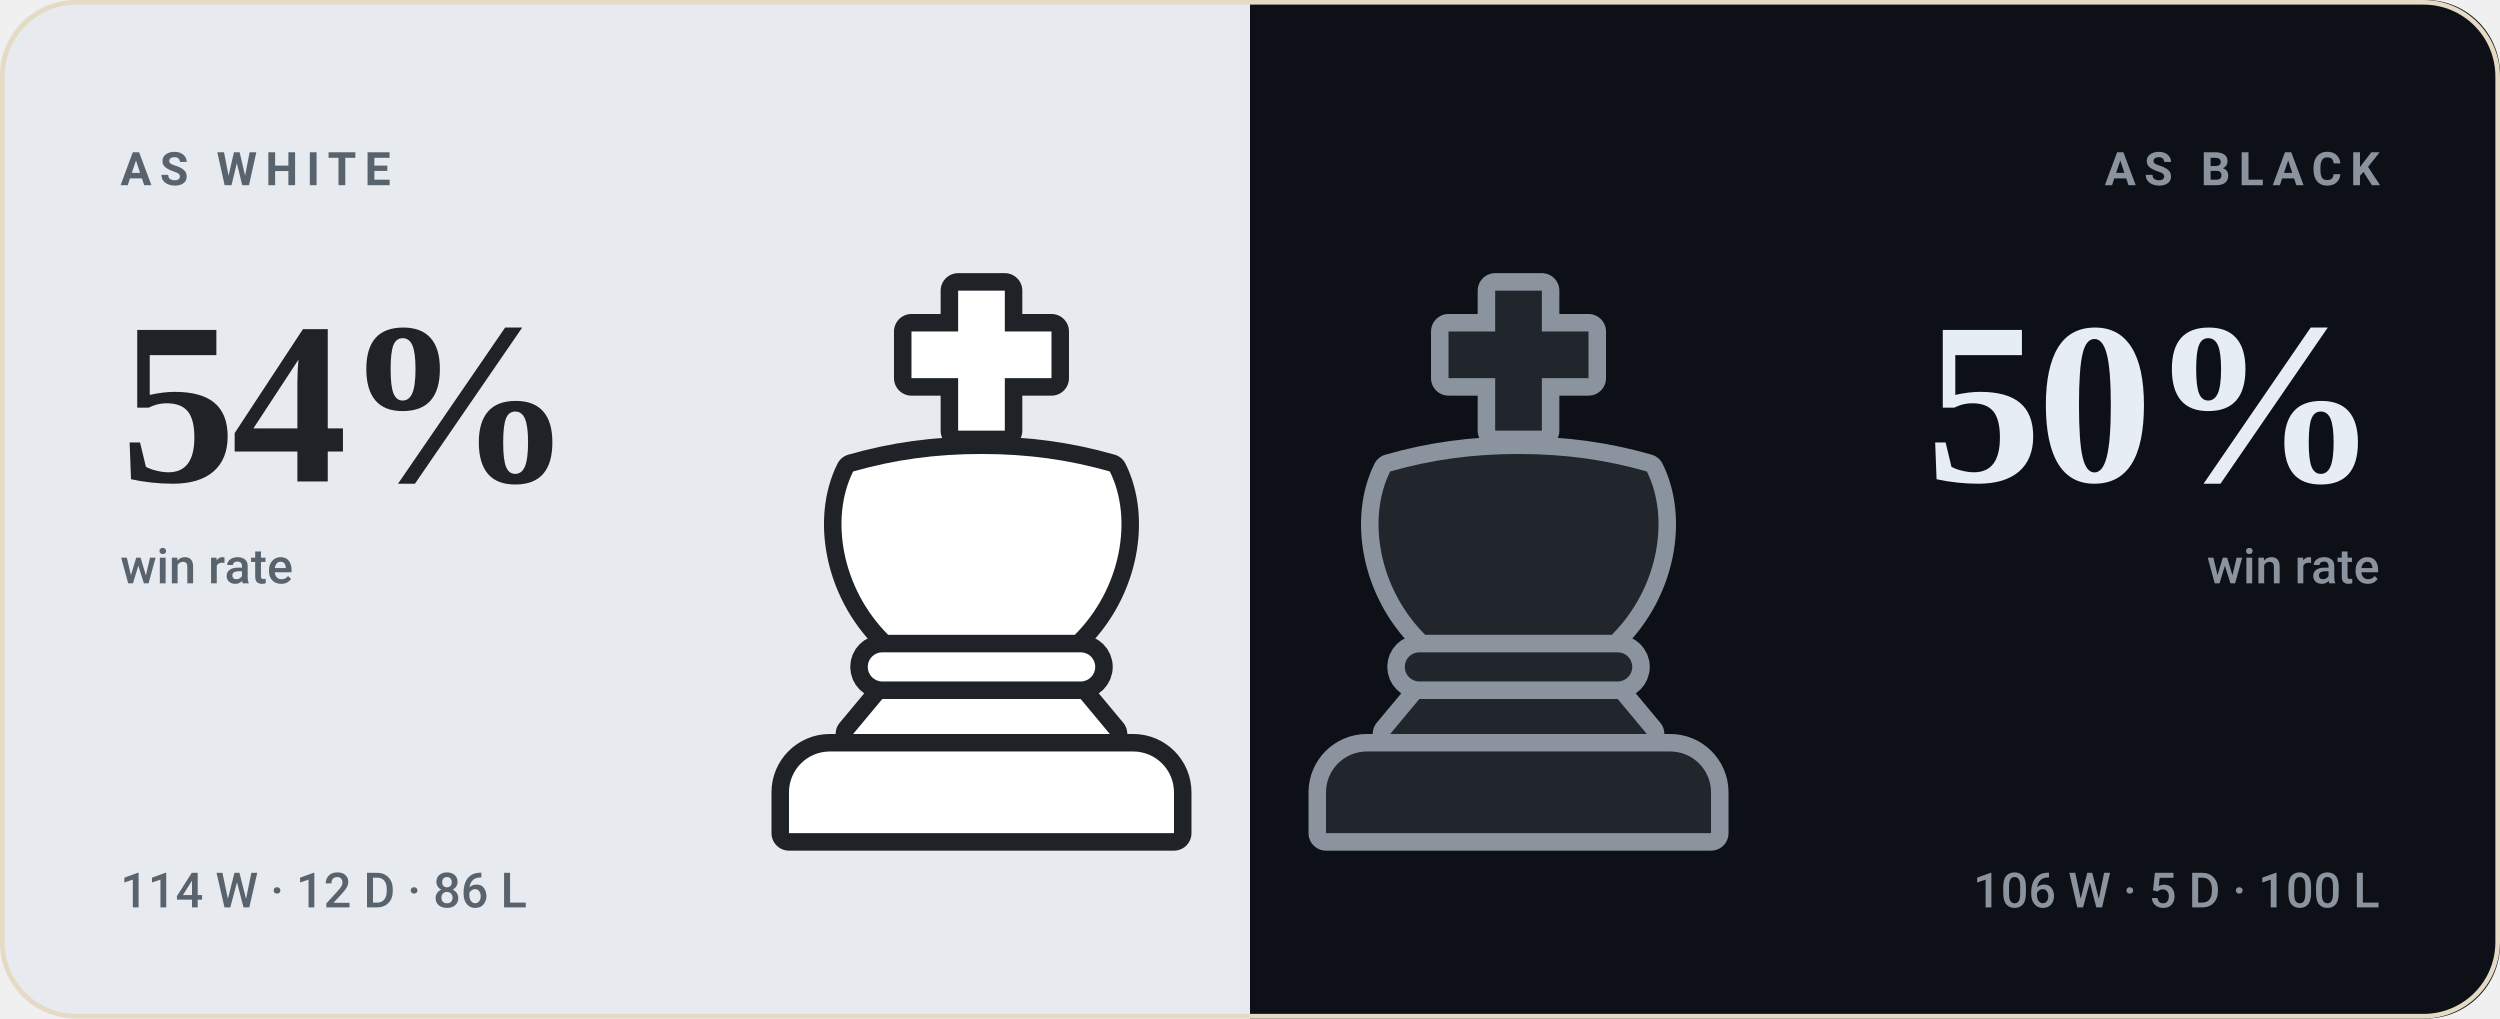
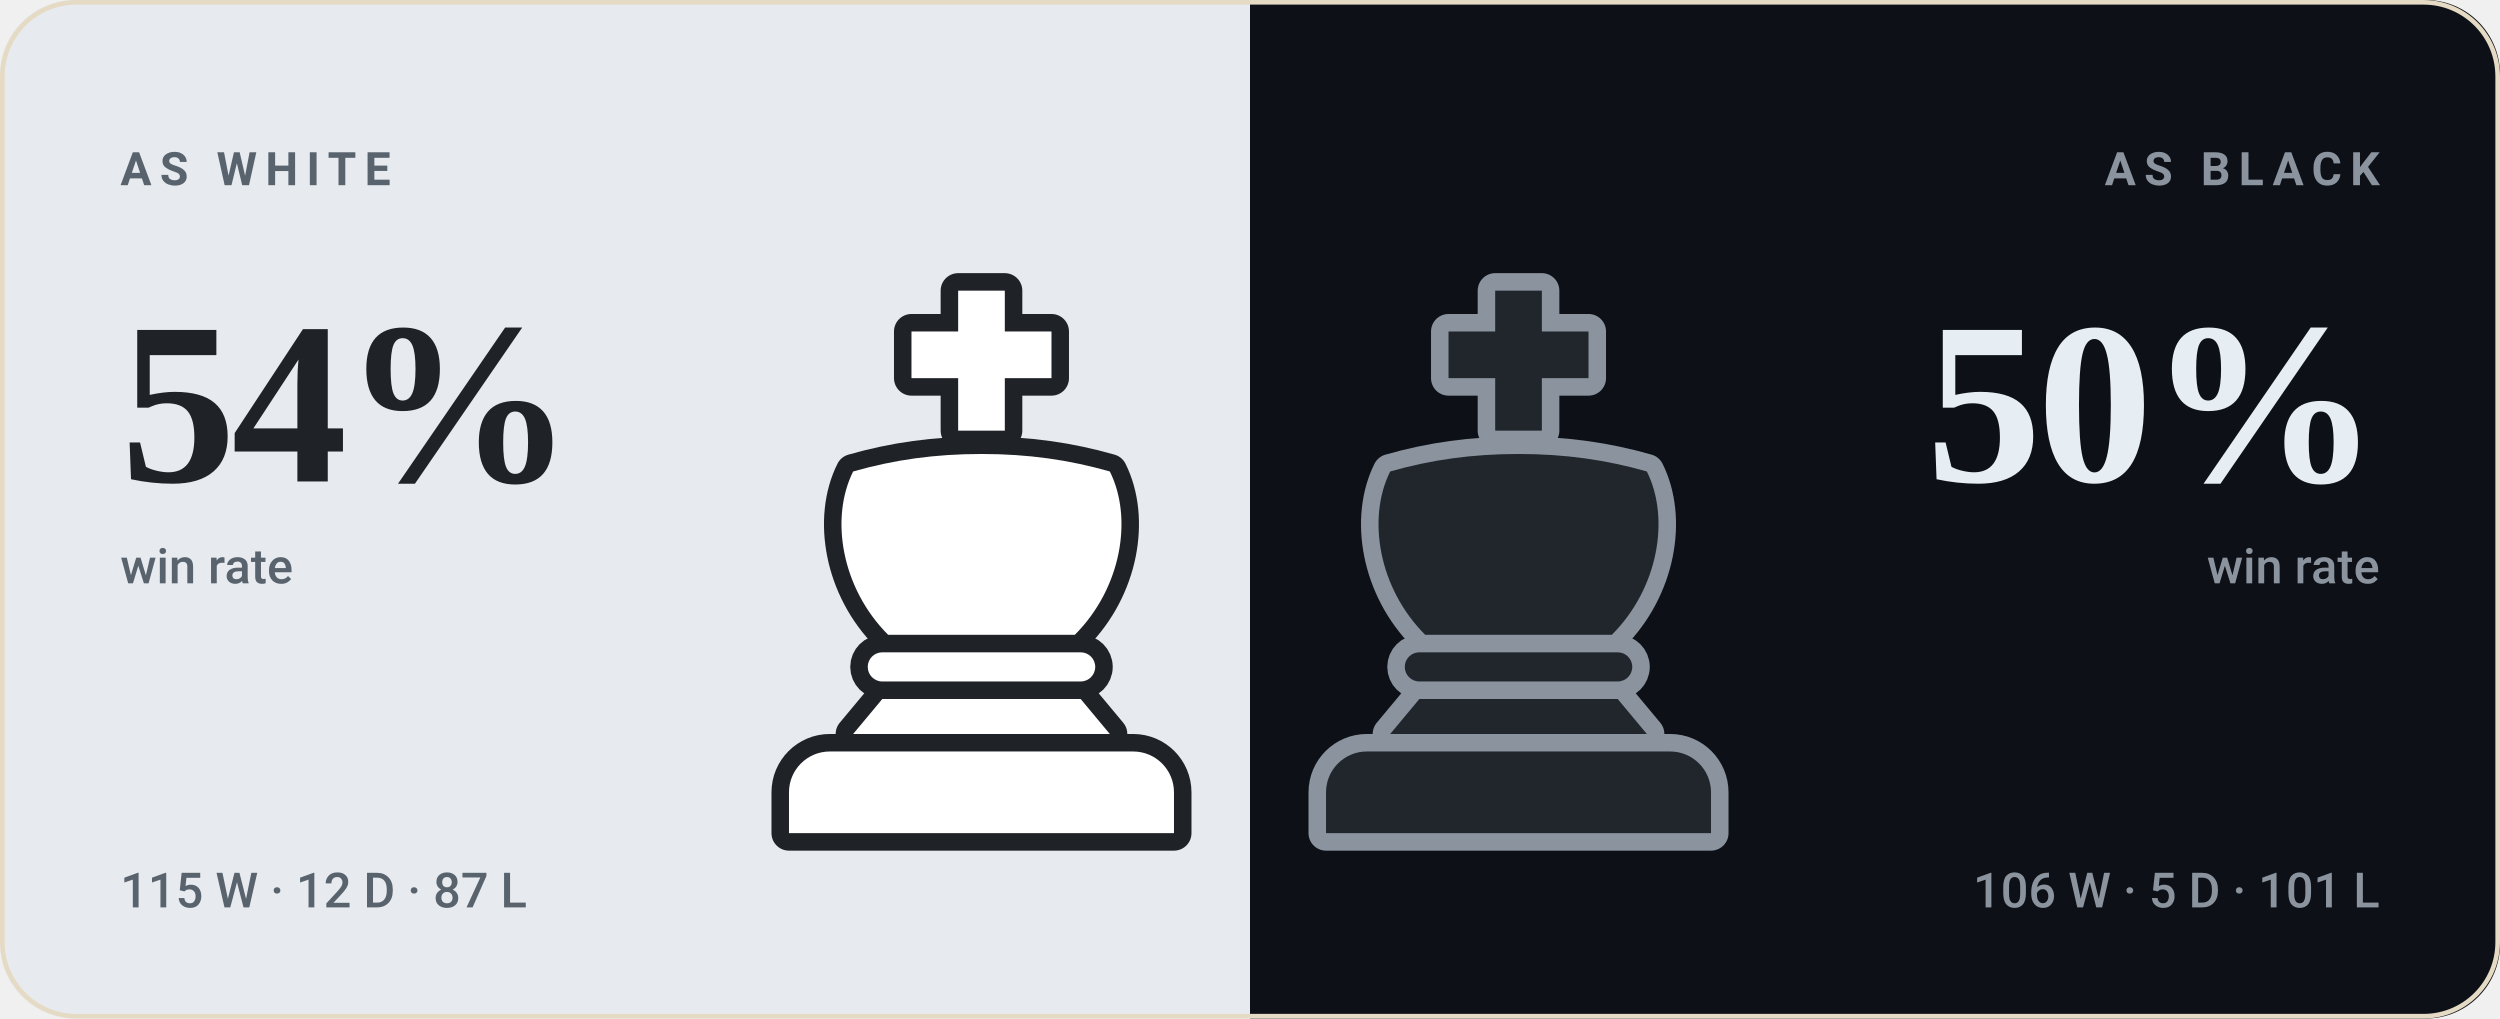
<svg xmlns="http://www.w3.org/2000/svg" viewBox="0 0 540 220" width="540" height="220" role="img" aria-label="bappozl wins 54% as White and 50% as Black">
  <style>svg{font-family:-apple-system,BlinkMacSystemFont,'Segoe UI',Roboto,'Helvetica Neue',Arial,sans-serif}text{fill:#221d15;white-space:pre}.bg{fill:#f8f2e6}.acc{fill:#9a6a1e}.win{fill:#0d8659}.draw{fill:#7c7f85}.loss{fill:#c0332f}.lbl{font-size:10px;font-weight:600;letter-spacing:.18em;fill:#7a7164}.cap{font-size:10.5px;font-weight:500;fill:#7a7164}.num{font-family:Georgia,'Times New Roman',Times,serif;font-weight:700;letter-spacing:-.02em}.tick{font-size:9px;font-weight:500;fill:#7a7164;opacity:.75}.dl{font-size:10px;font-weight:600}.rule{stroke:#e5dac4;stroke-width:1;fill:none}.grid{stroke:#e5dac4;stroke-width:1;fill:none;opacity:.7}.ln{fill:none;stroke:#9a6a1e;stroke-width:2;stroke-linecap:round;stroke-linejoin:round}.ring{stroke:#f8f2e6;stroke-width:2}.hollow{fill:none;stroke-width:1.5}.sq{fill:#221d15;opacity:.035}</style>
  <rect class="bg" width="540" height="220" rx="16" />
  <clipPath id="sp">
    <rect width="540" height="220" rx="16" />
  </clipPath>
  <g clip-path="url(#sp)">
    <rect width="270" height="220" fill="#e7ebef" />
    <rect x="270" width="270" height="220" fill="#0d1117" />
  </g>
  <g transform="translate(149.0,59.0) scale(1.26)">
    <g fill="#1f2328" stroke="#1f2328" stroke-width="6" stroke-linejoin="round">
      <path d="M46 3h8v7h8v8h-8v9h-8v-9h-8v-8h8z" />
      <path d="M28 34c7-2 14-3 22-3s15 1 22 3c4 8 2 20-6 28H34c-8-8-10-20-6-28z" />
      <path d="M33 65h34a2.5 2.5 0 0 1 0 5H33a2.5 2.5 0 0 1 0-5z" />
      <path d="M33 73h34l5 6H28z" />
      <path d="M24 82h52a7 7 0 0 1 7 7v7H17v-7a7 7 0 0 1 7-7z" />
    </g>
    <g fill="#ffffff">
      <path d="M46 3h8v7h8v8h-8v9h-8v-9h-8v-8h8z" />
      <path d="M28 34c7-2 14-3 22-3s15 1 22 3c4 8 2 20-6 28H34c-8-8-10-20-6-28z" />
      <path d="M33 65h34a2.5 2.5 0 0 1 0 5H33a2.5 2.5 0 0 1 0-5z" />
      <path d="M33 73h34l5 6H28z" />
      <path d="M24 82h52a7 7 0 0 1 7 7v7H17v-7a7 7 0 0 1 7-7z" />
    </g>
  </g>
  <g transform="translate(265.0,59.0) scale(1.26)">
    <g fill="#8b949e" stroke="#8b949e" stroke-width="6" stroke-linejoin="round">
      <path d="M46 3h8v7h8v8h-8v9h-8v-9h-8v-8h8z" />
      <path d="M28 34c7-2 14-3 22-3s15 1 22 3c4 8 2 20-6 28H34c-8-8-10-20-6-28z" />
      <path d="M33 65h34a2.5 2.5 0 0 1 0 5H33a2.5 2.5 0 0 1 0-5z" />
      <path d="M33 73h34l5 6H28z" />
      <path d="M24 82h52a7 7 0 0 1 7 7v7H17v-7a7 7 0 0 1 7-7z" />
    </g>
    <g fill="#21262d">
      <path d="M46 3h8v7h8v8h-8v9h-8v-9h-8v-8h8z" />
      <path d="M28 34c7-2 14-3 22-3s15 1 22 3c4 8 2 20-6 28H34c-8-8-10-20-6-28z" />
      <path d="M33 65h34a2.5 2.5 0 0 1 0 5H33a2.5 2.5 0 0 1 0-5z" />
      <path d="M33 73h34l5 6H28z" />
      <path d="M24 82h52a7 7 0 0 1 7 7v7H17v-7a7 7 0 0 1 7-7z" />
    </g>
  </g>
  <text class="lbl" x="26" y="40" style="fill:#59636e">AS WHITE</text>
  <text class="num" x="26" y="104" style="fill:#1f2328;font-size:50px">54%</text>
  <text class="cap" x="26" y="126" style="fill:#59636e">win rate</text>
-   <text class="cap" x="26" y="196" style="fill:#59636e">114 W · 12 D · 86 L</text>
+   <text class="cap" x="26" y="196" style="fill:#59636e">115 W · 12 D · 87 L</text>
  <text class="lbl" x="514" y="40" text-anchor="end" style="fill:#8b949e">AS BLACK</text>
  <text class="num" x="514" y="104" text-anchor="end" style="fill:#e6edf3;font-size:50px">50%</text>
  <text class="cap" x="514" y="126" text-anchor="end" style="fill:#8b949e">win rate</text>
-   <text class="cap" x="514" y="196" text-anchor="end" style="fill:#8b949e">106 W · 5 D · 100 L</text>
+   <text class="cap" x="514" y="196" text-anchor="end" style="fill:#8b949e">106 W · 5 D · 101 L</text>
  <rect x=".5" y=".5" width="539" height="219" rx="16" fill="none" stroke="#e5dac4" />
</svg>
